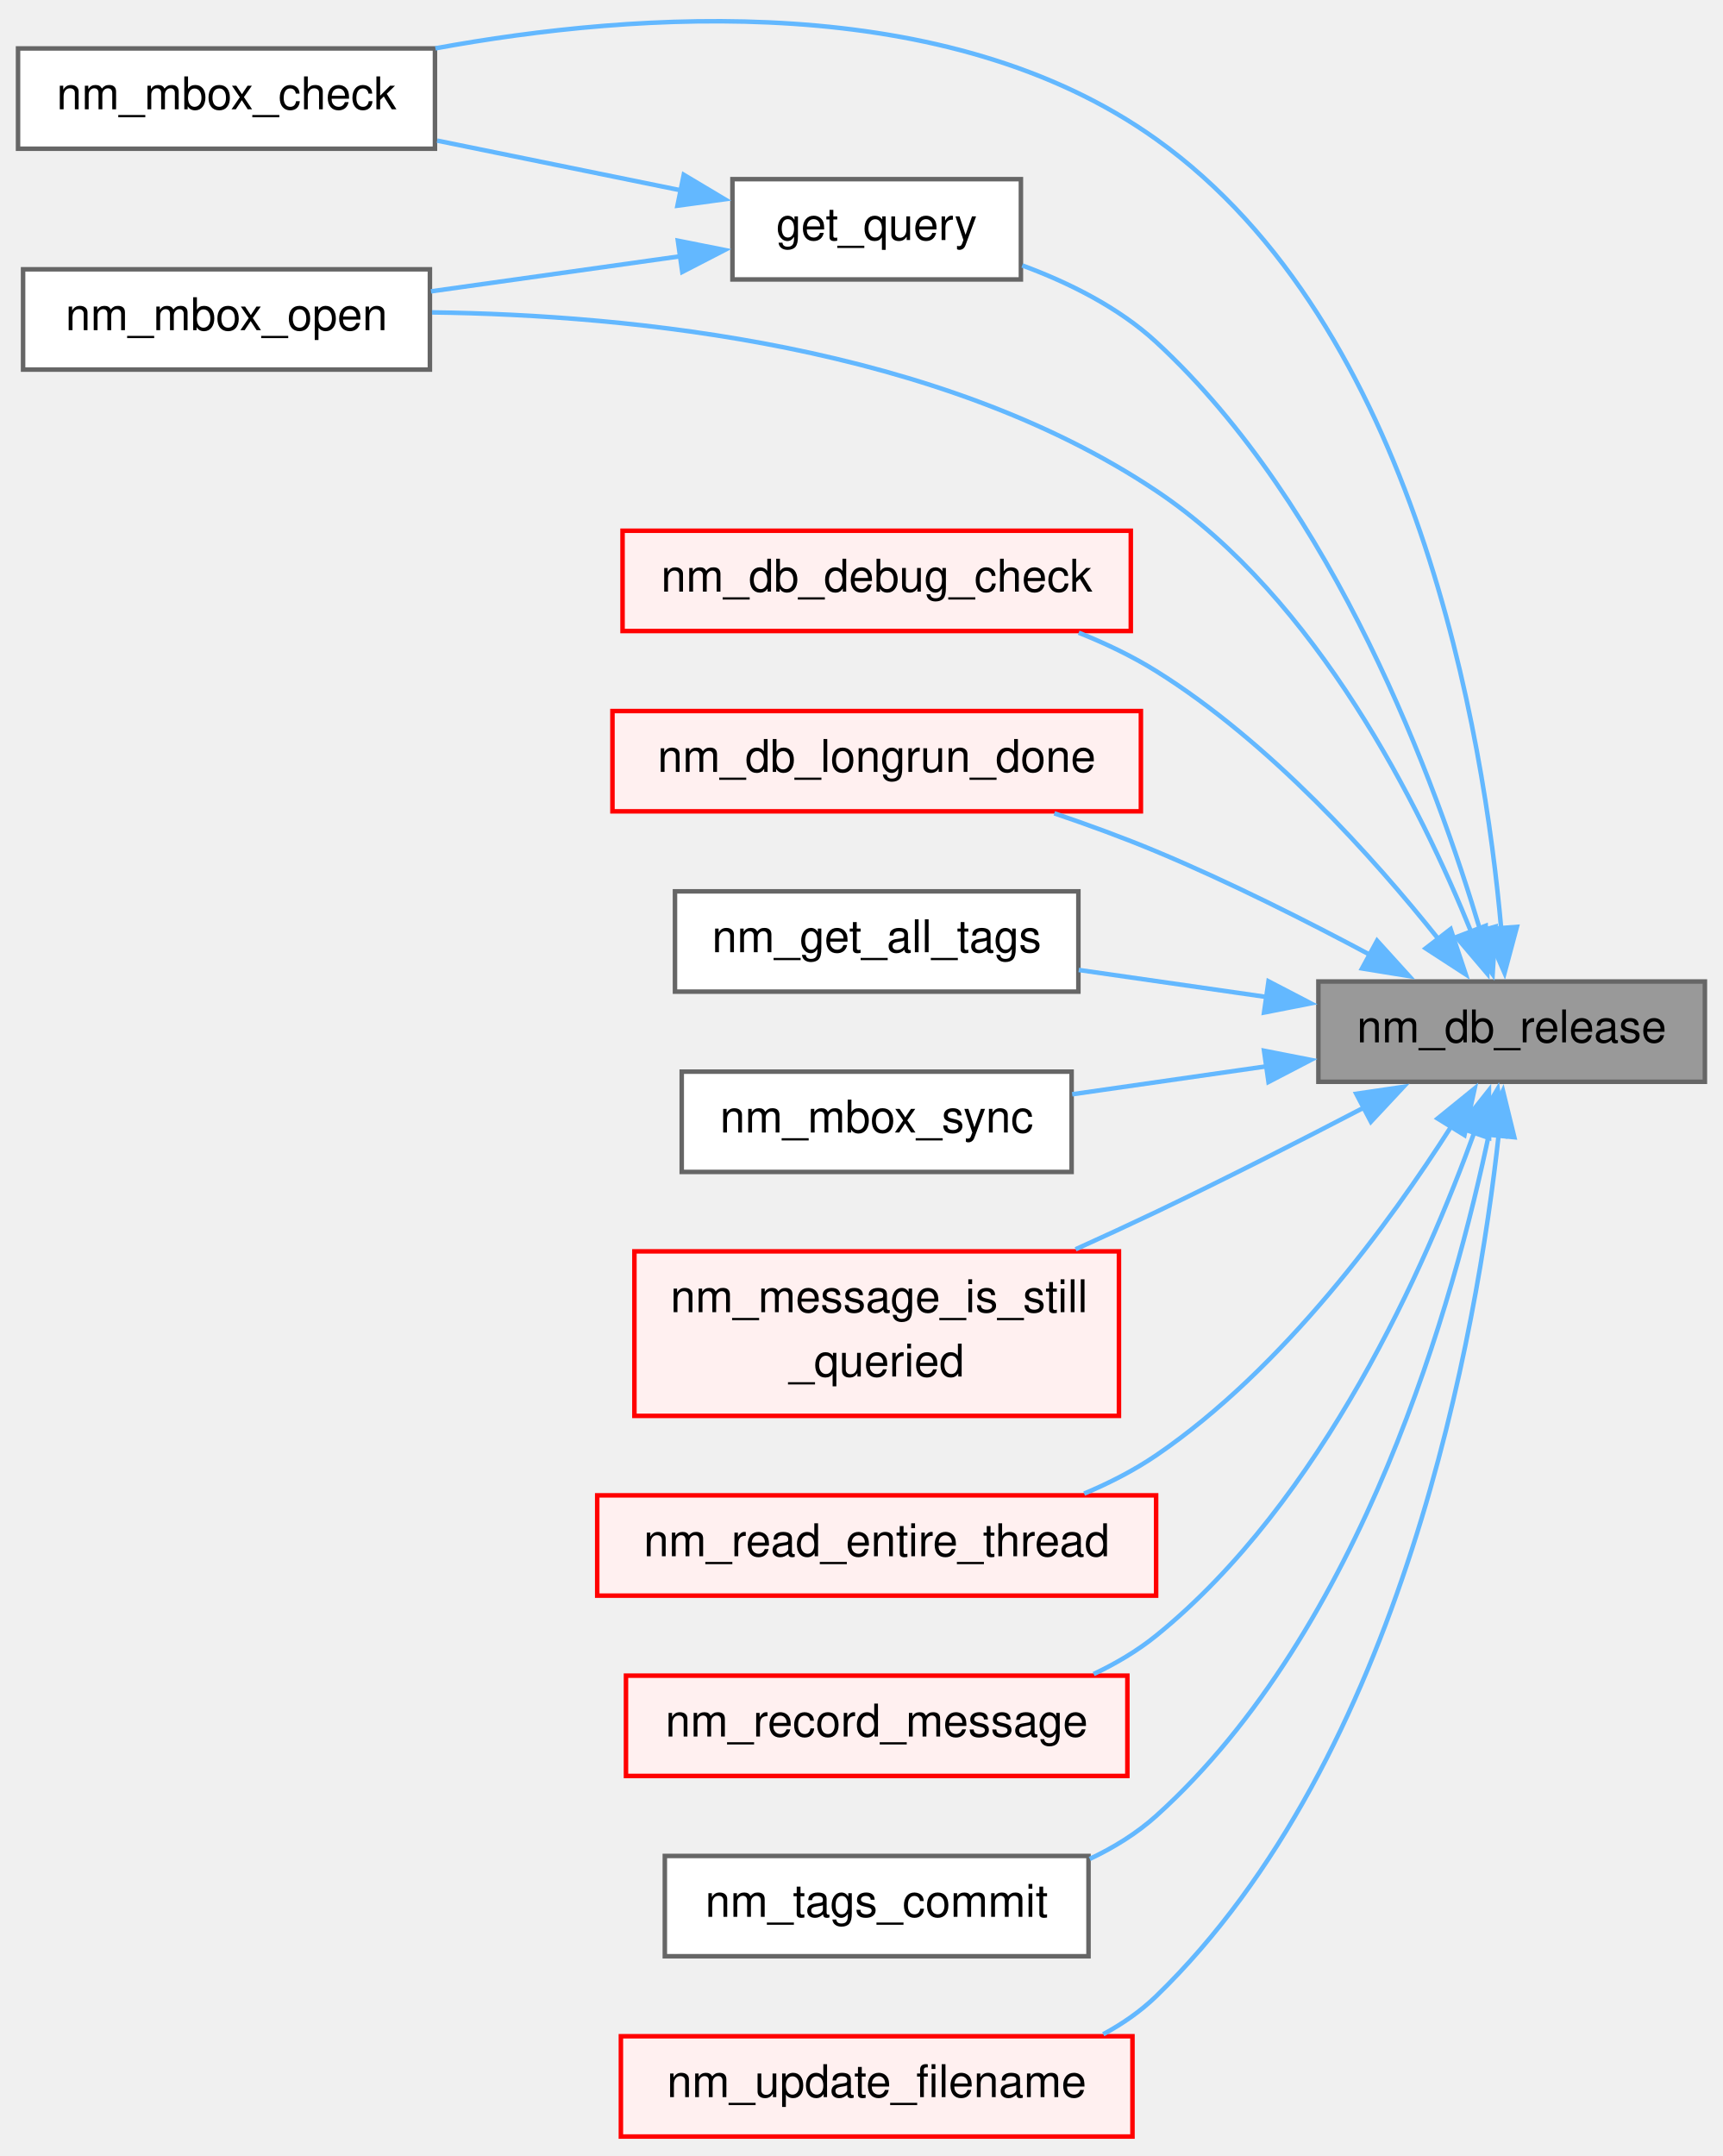
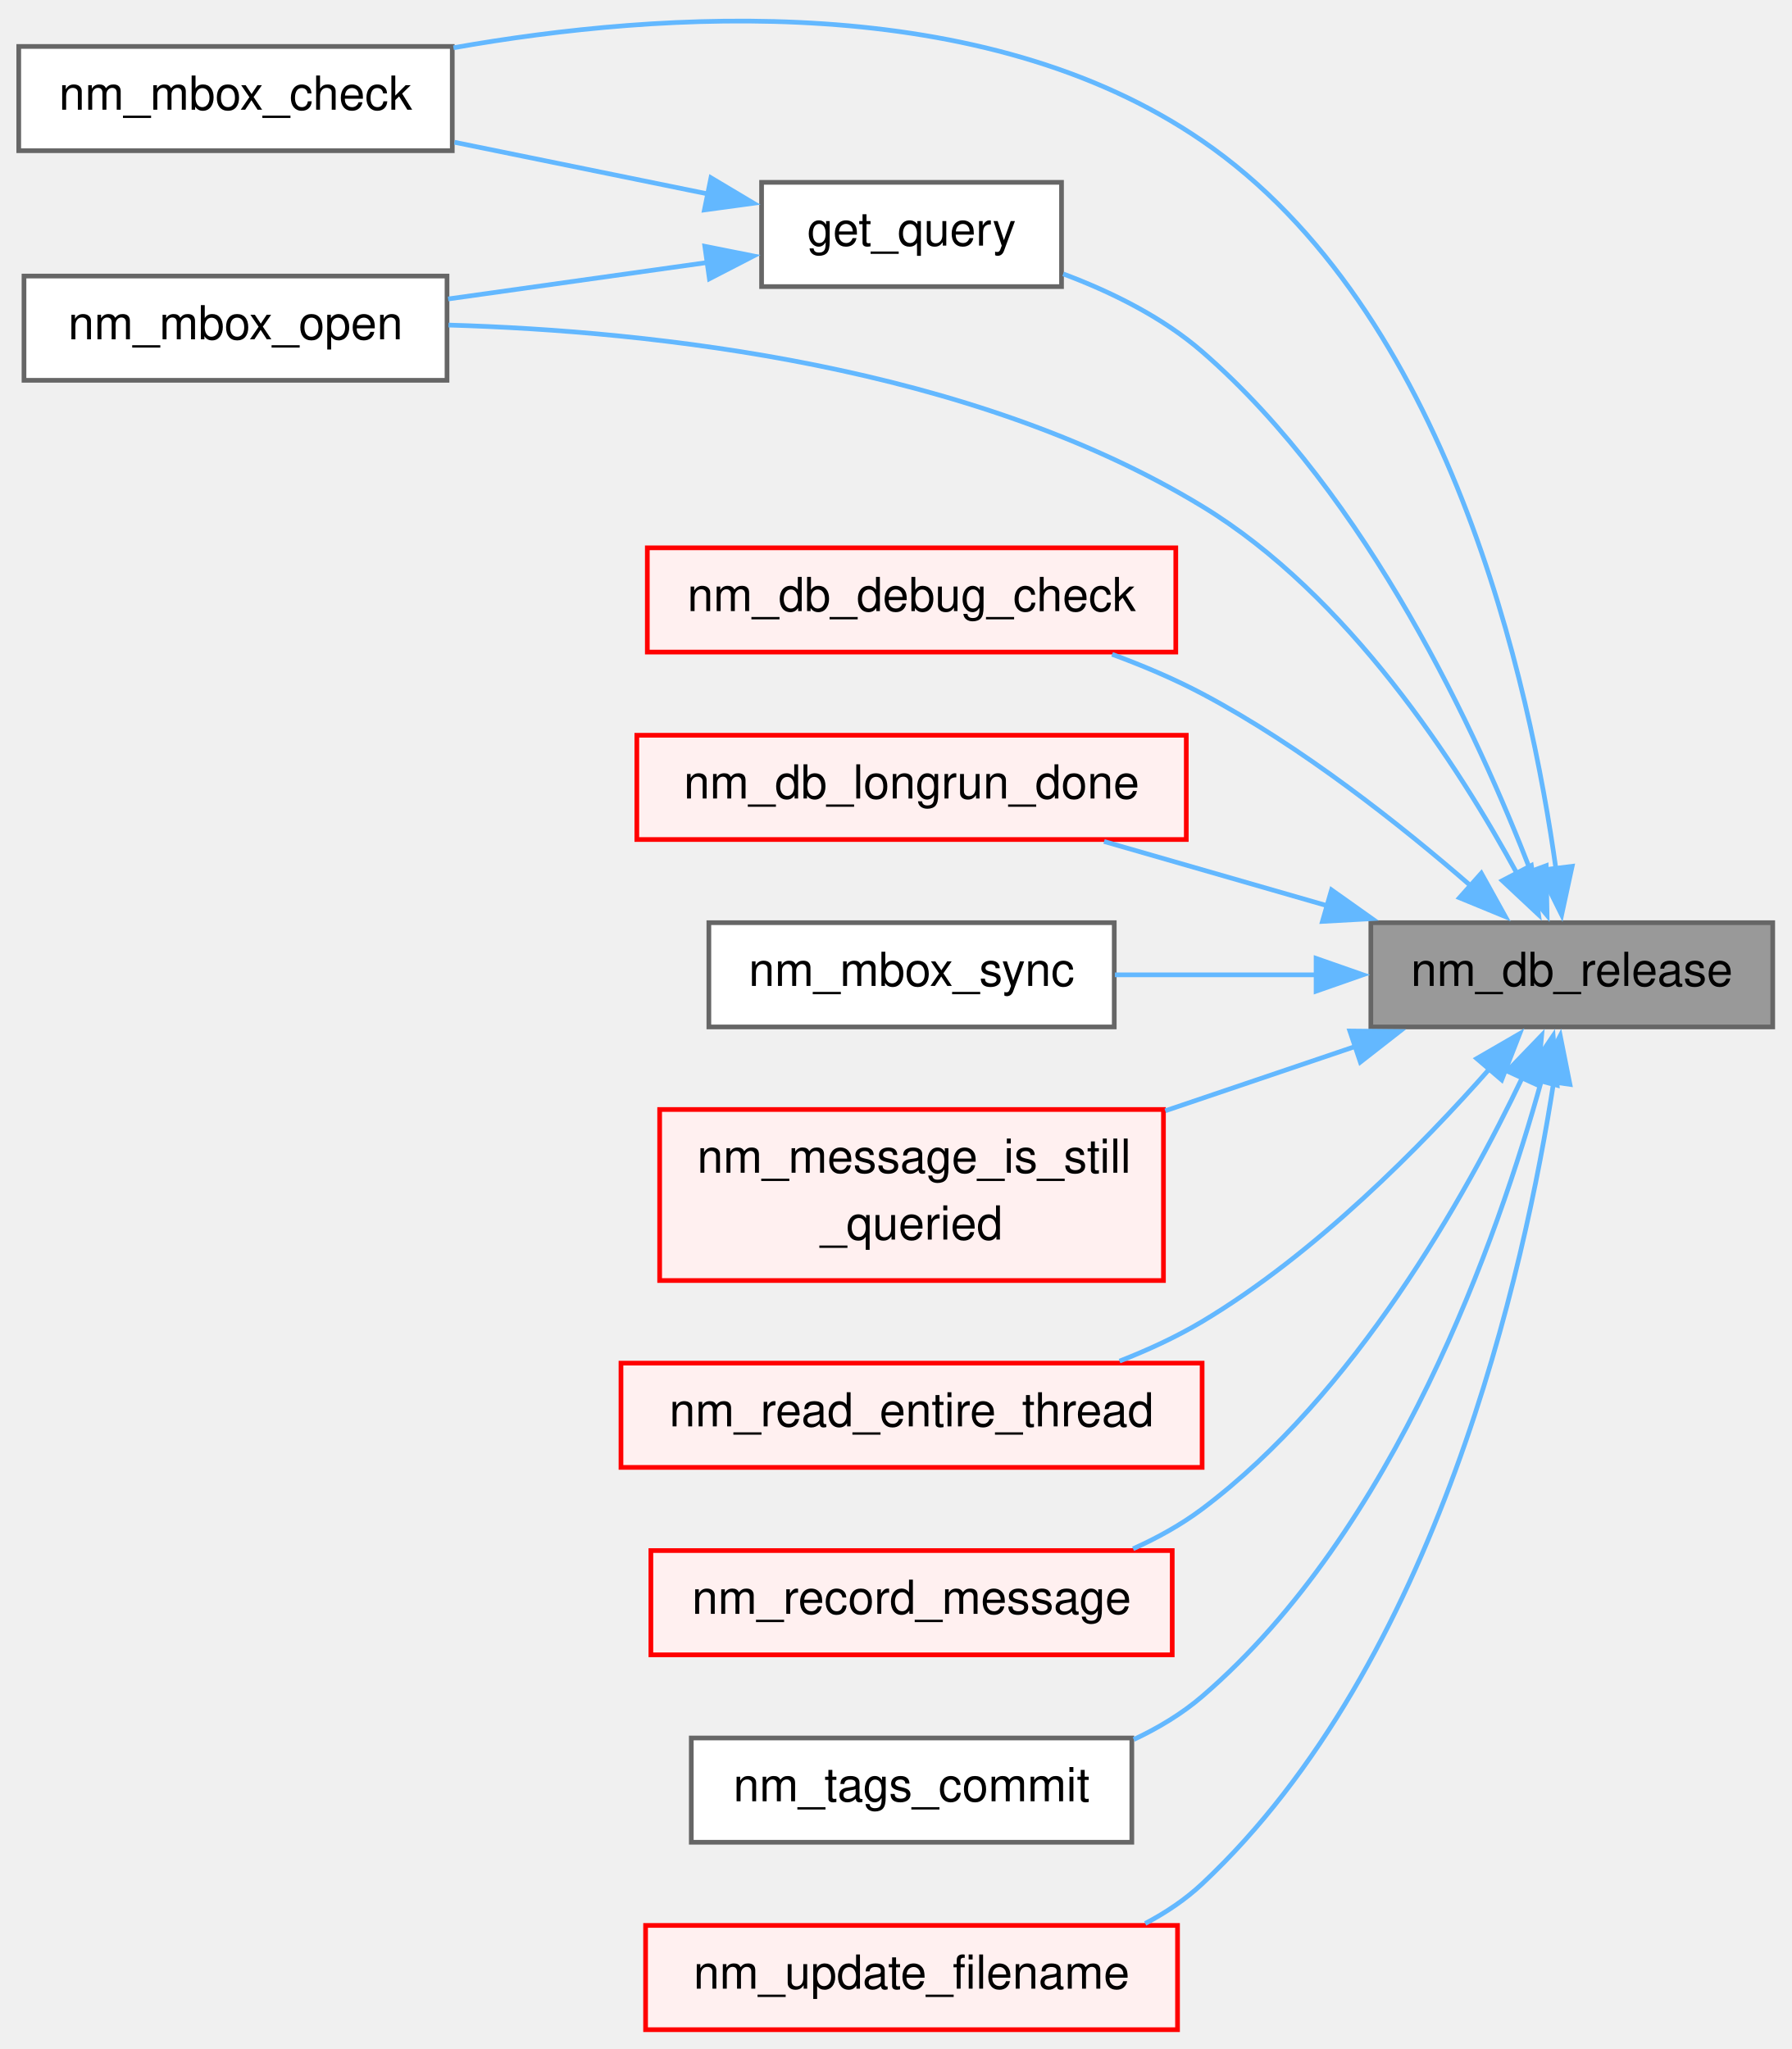
- <svg xmlns="http://www.w3.org/2000/svg" xmlns:xlink="http://www.w3.org/1999/xlink" width="382pt" height="478pt" viewBox="0.00 0.00 382.25 477.68">
-   <g id="graph0" class="graph" transform="scale(1 1) rotate(0) translate(4 473.68)">
+ <svg xmlns="http://www.w3.org/2000/svg" xmlns:xlink="http://www.w3.org/1999/xlink" width="382pt" height="437pt" viewBox="0.00 0.00 382.25 437.04">
+   <g id="graph0" class="graph" transform="scale(1 1) rotate(0) translate(4 433.04)">
    <g id="Node000001" class="node">
      <g id="a_Node000001">
        <a xlink:title="Close the Notmuch database.">
-           <polygon fill="#999999" stroke="#666666" points="374.25,-256.25 288.5,-256.25 288.5,-234 374.25,-234 374.25,-256.25" />
-           <text text-anchor="middle" x="331.38" y="-242.75" font-family="Helvetica,sans-Serif" font-size="10.00">nm_db_release</text>
+           <polygon fill="#999999" stroke="#666666" points="374.25,-236.25 288.5,-236.25 288.5,-214 374.25,-214 374.25,-236.25" />
+           <text text-anchor="middle" x="331.38" y="-222.75" font-family="Helvetica,sans-Serif" font-size="10.00">nm_db_release</text>
        </a>
      </g>
    </g>
    <g id="Node000002" class="node">
      <g id="a_Node000002">
        <a xlink:href="notmuch_8c.html#aa5c63cadd458794511139952c08abf77" target="_top" xlink:title="Create a new query.">
-           <polygon fill="white" stroke="#666666" points="222.5,-434.25 158.5,-434.25 158.5,-412 222.5,-412 222.5,-434.25" />
-           <text text-anchor="middle" x="190.5" y="-420.75" font-family="Helvetica,sans-Serif" font-size="10.00">get_query</text>
+           <polygon fill="white" stroke="#666666" points="222.5,-394.25 158.5,-394.25 158.5,-372 222.5,-372 222.5,-394.25" />
+           <text text-anchor="middle" x="190.5" y="-380.75" font-family="Helvetica,sans-Serif" font-size="10.00">get_query</text>
        </a>
      </g>
    </g>
    <g id="edge1_Node000001_Node000002" class="edge">
      <g id="a_edge1_Node000001_Node000002">
        <a xlink:title=" ">
-           <path fill="none" stroke="#63b8ff" d="M324.44,-267.47C314.65,-300.3 292.15,-361.59 252.5,-398.12 244.17,-405.8 233.16,-411.28 222.79,-415.11" />
-           <polygon fill="#63b8ff" stroke="#63b8ff" points="327.8,-268.43 327.16,-257.86 321.07,-266.52 327.8,-268.43" />
+           <path fill="none" stroke="#63b8ff" d="M322.69,-247.03C311.47,-276.09 288.01,-327.29 252.5,-358.12 244.03,-365.48 233.11,-370.87 222.85,-374.71" />
+           <polygon fill="#63b8ff" stroke="#63b8ff" points="325.91,-248.41 326.1,-237.82 319.35,-245.98 325.91,-248.41" />
        </a>
      </g>
    </g>
    <g id="Node000003" class="node">
      <g id="a_Node000003">
        <a xlink:href="group__mx__mbox__check.html#gafd9ac1fea250b07e3ea64493021aaa06" target="_top" xlink:title="Check for new mail - Implements MxOps::mbox_check() -.">
-           <polygon fill="white" stroke="#666666" points="92.5,-463.25 0,-463.25 0,-441 92.5,-441 92.5,-463.25" />
-           <text text-anchor="middle" x="46.25" y="-449.75" font-family="Helvetica,sans-Serif" font-size="10.00">nm_mbox_check</text>
-         </a>
-       </g>
-     </g>
-     <g id="edge7_Node000001_Node000003" class="edge">
-       <g id="a_edge7_Node000001_Node000003">
-         <a xlink:title=" ">
-           <path fill="none" stroke="#63b8ff" d="M329.06,-267.98C325.25,-310.64 310.39,-401.8 252.5,-443.12 206.05,-476.28 137.49,-471.51 92.6,-463.27" />
-           <polygon fill="#63b8ff" stroke="#63b8ff" points="332.54,-268.37 329.8,-258.14 325.56,-267.85 332.54,-268.37" />
+           <polygon fill="white" stroke="#666666" points="92.5,-423.25 0,-423.25 0,-401 92.5,-401 92.5,-423.25" />
+           <text text-anchor="middle" x="46.25" y="-409.75" font-family="Helvetica,sans-Serif" font-size="10.00">nm_mbox_check</text>
+         </a>
+       </g>
+     </g>
+     <g id="edge6_Node000001_Node000003" class="edge">
+       <g id="a_edge6_Node000001_Node000003">
+         <a xlink:title=" ">
+           <path fill="none" stroke="#63b8ff" d="M328.01,-247.61C322.56,-286.82 305.21,-366.98 252.5,-403.12 205.58,-435.3 137.45,-430.88 92.76,-422.97" />
+           <polygon fill="#63b8ff" stroke="#63b8ff" points="331.45,-248.28 329.21,-237.92 324.51,-247.42 331.45,-248.28" />
        </a>
      </g>
    </g>
    <g id="Node000004" class="node">
      <g id="a_Node000004">
        <a xlink:href="group__mx__mbox__open.html#gaad12c3265a631efb7b39b28fae19121c" target="_top" xlink:title="Open a Mailbox - Implements MxOps::mbox_open() -.">
-           <polygon fill="white" stroke="#666666" points="91.38,-414.25 1.12,-414.25 1.12,-392 91.38,-392 91.38,-414.25" />
-           <text text-anchor="middle" x="46.25" y="-400.75" font-family="Helvetica,sans-Serif" font-size="10.00">nm_mbox_open</text>
-         </a>
-       </g>
-     </g>
-     <g id="edge8_Node000001_Node000004" class="edge">
-       <g id="a_edge8_Node000001_Node000004">
-         <a xlink:title=" ">
-           <path fill="none" stroke="#63b8ff" d="M322.44,-267.14C311.29,-294.71 288.28,-341.22 252.5,-365.12 204.29,-397.34 136.17,-404.13 91.85,-404.69" />
-           <polygon fill="#63b8ff" stroke="#63b8ff" points="325.62,-268.61 325.95,-258.02 319.09,-266.1 325.62,-268.61" />
+           <polygon fill="white" stroke="#666666" points="91.38,-374.25 1.12,-374.25 1.12,-352 91.38,-352 91.38,-374.25" />
+           <text text-anchor="middle" x="46.25" y="-360.75" font-family="Helvetica,sans-Serif" font-size="10.00">nm_mbox_open</text>
+         </a>
+       </g>
+     </g>
+     <g id="edge7_Node000001_Node000004" class="edge">
+       <g id="a_edge7_Node000001_Node000004">
+         <a xlink:title=" ">
+           <path fill="none" stroke="#63b8ff" d="M319.78,-246.58C307.12,-269.85 283.67,-306.18 252.5,-325.12 203.11,-355.15 135.59,-362.51 91.7,-363.79" />
+           <polygon fill="#63b8ff" stroke="#63b8ff" points="322.75,-248.46 324.28,-237.98 316.55,-245.22 322.75,-248.46" />
        </a>
      </g>
    </g>
    <g id="Node000005" class="node">
      <g id="a_Node000005">
        <a xlink:href="notmuch_2db_8c.html#ad215367f2af6e2789dd7b4cae9770380" target="_top" xlink:title="Check if the database is open.">
-           <polygon fill="#fff0f0" stroke="red" points="246.88,-356.25 134.12,-356.25 134.12,-334 246.88,-334 246.88,-356.25" />
-           <text text-anchor="middle" x="190.5" y="-342.75" font-family="Helvetica,sans-Serif" font-size="10.00">nm_db_debug_check</text>
+           <polygon fill="#fff0f0" stroke="red" points="246.88,-316.25 134.12,-316.25 134.12,-294 246.88,-294 246.88,-316.25" />
+           <text text-anchor="middle" x="190.5" y="-302.75" font-family="Helvetica,sans-Serif" font-size="10.00">nm_db_debug_check</text>
        </a>
      </g>
    </g>
    <g id="edge4_Node000001_Node000005" class="edge">
      <g id="a_edge4_Node000001_Node000005">
        <a xlink:title=" ">
-           <path fill="none" stroke="#63b8ff" d="M315.08,-265.73C300.73,-283.73 277.75,-309.37 252.5,-325.12 247.2,-328.43 241.31,-331.24 235.32,-333.63" />
-           <polygon fill="#63b8ff" stroke="#63b8ff" points="317.84,-267.88 321.19,-257.83 312.3,-263.6 317.84,-267.88" />
+           <path fill="none" stroke="#63b8ff" d="M309.89,-244.05C294.92,-257.07 273.61,-273.95 252.5,-285.12 246.49,-288.3 239.88,-291.1 233.3,-293.52" />
+           <polygon fill="#63b8ff" stroke="#63b8ff" points="312.07,-246.8 317.21,-237.54 307.41,-241.57 312.07,-246.8" />
        </a>
      </g>
    </g>
    <g id="Node000009" class="node">
      <g id="a_Node000009">
        <a xlink:href="notmuch_2db_8c.html#a5ea3e33d475ed6242190666b7e70838e" target="_top" xlink:title="Finish a long transaction.">
-           <polygon fill="#fff0f0" stroke="red" points="249.12,-316.25 131.88,-316.25 131.88,-294 249.12,-294 249.12,-316.25" />
-           <text text-anchor="middle" x="190.5" y="-302.75" font-family="Helvetica,sans-Serif" font-size="10.00">nm_db_longrun_done</text>
+           <polygon fill="#fff0f0" stroke="red" points="249.12,-276.25 131.88,-276.25 131.88,-254 249.12,-254 249.12,-276.25" />
+           <text text-anchor="middle" x="190.5" y="-262.75" font-family="Helvetica,sans-Serif" font-size="10.00">nm_db_longrun_done</text>
        </a>
      </g>
    </g>
    <g id="edge5_Node000001_Node000009" class="edge">
      <g id="a_edge5_Node000001_Node000009">
        <a xlink:title=" ">
-           <path fill="none" stroke="#63b8ff" d="M300.23,-262.02C286,-269.62 268.64,-278.38 252.5,-285.12 245.3,-288.13 237.48,-290.99 229.91,-293.56" />
-           <polygon fill="#63b8ff" stroke="#63b8ff" points="301.52,-265.3 308.64,-257.45 298.18,-259.14 301.52,-265.3" />
+           <path fill="none" stroke="#63b8ff" d="M279.53,-239.77C263.73,-244.32 246.54,-249.27 231.58,-253.58" />
+           <polygon fill="#63b8ff" stroke="#63b8ff" points="280.11,-243.24 288.75,-237.11 278.17,-236.52 280.11,-243.24" />
        </a>
      </g>
    </g>
    <g id="Node000013" class="node">
      <g id="a_Node000013">
-         <a xlink:href="notmuch_8c.html#a424ba19f36b097c879ff65793c8ef1d9" target="_top" xlink:title="Fill a list with all notmuch tags.">
-           <polygon fill="white" stroke="#666666" points="235.25,-276.25 145.75,-276.25 145.75,-254 235.25,-254 235.25,-276.25" />
-           <text text-anchor="middle" x="190.5" y="-262.75" font-family="Helvetica,sans-Serif" font-size="10.00">nm_get_all_tags</text>
-         </a>
-       </g>
-     </g>
-     <g id="edge6_Node000001_Node000013" class="edge">
-       <g id="a_edge6_Node000001_Node000013">
-         <a xlink:title=" ">
-           <path fill="none" stroke="#63b8ff" d="M277.02,-252.81C263.23,-254.79 248.56,-256.91 235.33,-258.81" />
-           <polygon fill="#63b8ff" stroke="#63b8ff" points="277.43,-256.29 286.83,-251.4 276.44,-249.36 277.43,-256.29" />
-         </a>
-       </g>
-     </g>
-     <g id="Node000014" class="node">
-       <g id="a_Node000014">
        <a xlink:href="group__mx__mbox__sync.html#gaf34af0a876b8063034f021754bf66886" target="_top" xlink:title="Save changes to the Mailbox - Implements MxOps::mbox_sync() -.">
          <polygon fill="white" stroke="#666666" points="233.75,-236.25 147.25,-236.25 147.25,-214 233.75,-214 233.75,-236.25" />
          <text text-anchor="middle" x="190.5" y="-222.75" font-family="Helvetica,sans-Serif" font-size="10.00">nm_mbox_sync</text>
        </a>
      </g>
    </g>
-     <g id="edge9_Node000001_Node000014" class="edge">
-       <g id="a_edge9_Node000001_Node000014">
-         <a xlink:title=" ">
-           <path fill="none" stroke="#63b8ff" d="M277.11,-237.45C262.8,-235.39 247.51,-233.19 233.88,-231.23" />
-           <polygon fill="#63b8ff" stroke="#63b8ff" points="276.44,-240.89 286.83,-238.85 277.43,-233.96 276.44,-240.89" />
-         </a>
-       </g>
-     </g>
-     <g id="Node000015" class="node">
-       <g id="a_Node000015">
+     <g id="edge8_Node000001_Node000013" class="edge">
+       <g id="a_edge8_Node000001_Node000013">
+         <a xlink:title=" ">
+           <path fill="none" stroke="#63b8ff" d="M277.11,-225.12C262.8,-225.12 247.51,-225.12 233.88,-225.12" />
+           <polygon fill="#63b8ff" stroke="#63b8ff" points="276.82,-228.63 286.82,-225.13 276.82,-221.63 276.82,-228.63" />
+         </a>
+       </g>
+     </g>
+     <g id="Node000014" class="node">
+       <g id="a_Node000014">
        <a xlink:href="notmuch_8c.html#ad84349cdd5669f38ce04692c048dcfc8" target="_top" xlink:title="Is a message still visible in the query?">
          <polygon fill="#fff0f0" stroke="red" points="244.25,-196.38 136.75,-196.38 136.75,-159.88 244.25,-159.88 244.25,-196.38" />
          <text text-anchor="start" x="144.75" y="-182.88" font-family="Helvetica,sans-Serif" font-size="10.00">nm_message_is_still</text>
          <text text-anchor="middle" x="190.5" y="-168.62" font-family="Helvetica,sans-Serif" font-size="10.00">_queried</text>
        </a>
      </g>
    </g>
-     <g id="edge10_Node000001_Node000015" class="edge">
-       <g id="a_edge10_Node000001_Node000015">
-         <a xlink:title=" ">
-           <path fill="none" stroke="#63b8ff" d="M298.59,-228.27C284.56,-220.97 267.8,-212.43 252.5,-205.12 246.75,-202.38 240.66,-199.57 234.63,-196.84" />
-           <polygon fill="#63b8ff" stroke="#63b8ff" points="296.9,-231.34 307.38,-232.88 300.15,-225.14 296.9,-231.34" />
-         </a>
-       </g>
-     </g>
-     <g id="Node000016" class="node">
-       <g id="a_Node000016">
+     <g id="edge9_Node000001_Node000014" class="edge">
+       <g id="a_edge9_Node000001_Node000014">
+         <a xlink:title=" ">
+           <path fill="none" stroke="#63b8ff" d="M285.47,-209.93C272.44,-205.52 258.1,-200.67 244.63,-196.1" />
+           <polygon fill="#63b8ff" stroke="#63b8ff" points="284.02,-213.13 294.61,-213.02 286.26,-206.5 284.02,-213.13" />
+         </a>
+       </g>
+     </g>
+     <g id="Node000015" class="node">
+       <g id="a_Node000015">
        <a xlink:href="notmuch_8c.html#a8ac57cce7f11e7ce9b485d9fce4c2975" target="_top" xlink:title="Get the entire thread of an email.">
          <polygon fill="#fff0f0" stroke="red" points="252.5,-142.25 128.5,-142.25 128.5,-120 252.5,-120 252.5,-142.25" />
          <text text-anchor="middle" x="190.5" y="-128.75" font-family="Helvetica,sans-Serif" font-size="10.00">nm_read_entire_thread</text>
        </a>
      </g>
    </g>
-     <g id="edge11_Node000001_Node000016" class="edge">
-       <g id="a_edge11_Node000001_Node000016">
-         <a xlink:title=" ">
-           <path fill="none" stroke="#63b8ff" d="M317.98,-224.1C304.43,-202.83 280.82,-170.41 252.5,-151.12 247.62,-147.8 242.14,-144.99 236.53,-142.64" />
-           <polygon fill="#63b8ff" stroke="#63b8ff" points="314.95,-225.85 323.17,-232.52 320.91,-222.17 314.95,-225.85" />
-         </a>
-       </g>
-     </g>
-     <g id="Node000018" class="node">
-       <g id="a_Node000018">
+     <g id="edge10_Node000001_Node000015" class="edge">
+       <g id="a_edge10_Node000001_Node000015">
+         <a xlink:title=" ">
+           <path fill="none" stroke="#63b8ff" d="M314.03,-205.29C299.44,-188.73 276.68,-165.57 252.5,-151.12 247.05,-147.87 241,-145.07 234.89,-142.69" />
+           <polygon fill="#63b8ff" stroke="#63b8ff" points="311.1,-207.25 320.27,-212.56 316.42,-202.7 311.1,-207.25" />
+         </a>
+       </g>
+     </g>
+     <g id="Node000017" class="node">
+       <g id="a_Node000017">
        <a xlink:href="notmuch_8c.html#a76a97a39757a2e0441d23eab1ba5a221" target="_top" xlink:title="Add a message to the Notmuch database.">
          <polygon fill="#fff0f0" stroke="red" points="246.12,-102.25 134.88,-102.25 134.88,-80 246.12,-80 246.12,-102.25" />
          <text text-anchor="middle" x="190.5" y="-88.75" font-family="Helvetica,sans-Serif" font-size="10.00">nm_record_message</text>
        </a>
      </g>
    </g>
-     <g id="edge12_Node000001_Node000018" class="edge">
-       <g id="a_edge12_Node000001_Node000018">
-         <a xlink:title=" ">
-           <path fill="none" stroke="#63b8ff" d="M323.2,-223.06C312.46,-193.42 289.42,-141.02 252.5,-111.12 248.34,-107.76 243.6,-104.95 238.64,-102.61" />
-           <polygon fill="#63b8ff" stroke="#63b8ff" points="319.76,-223.82 326.34,-232.12 326.37,-221.53 319.76,-223.82" />
-         </a>
-       </g>
-     </g>
-     <g id="Node000056" class="node">
-       <g id="a_Node000056">
+     <g id="edge11_Node000001_Node000017" class="edge">
+       <g id="a_edge11_Node000001_Node000017">
+         <a xlink:title=" ">
+           <path fill="none" stroke="#63b8ff" d="M320.92,-203.4C308.69,-177.77 285.06,-135.57 252.5,-111.12 248.04,-107.78 243,-104.98 237.77,-102.63" />
+           <polygon fill="#63b8ff" stroke="#63b8ff" points="317.6,-204.57 324.95,-212.2 323.96,-201.65 317.6,-204.57" />
+         </a>
+       </g>
+     </g>
+     <g id="Node000055" class="node">
+       <g id="a_Node000055">
        <a xlink:href="group__mx__tags__commit.html#gac0f4fdd35b61c036a56539d9fbfa07e7" target="_top" xlink:title="Save the tags to a message - Implements MxOps::tags_commit() -.">
          <polygon fill="white" stroke="#666666" points="237.5,-62.25 143.5,-62.25 143.5,-40 237.5,-40 237.5,-62.25" />
          <text text-anchor="middle" x="190.5" y="-48.75" font-family="Helvetica,sans-Serif" font-size="10.00">nm_tags_commit</text>
        </a>
      </g>
    </g>
-     <g id="edge13_Node000001_Node000056" class="edge">
-       <g id="a_edge13_Node000001_Node000056">
-         <a xlink:title=" ">
-           <path fill="none" stroke="#63b8ff" d="M326.46,-222.97C318.81,-186.2 298.45,-112.53 252.5,-71.12 248.19,-67.25 243.12,-64.12 237.77,-61.59" />
-           <polygon fill="#63b8ff" stroke="#63b8ff" points="322.95,-223.29 328.29,-232.44 329.83,-221.96 322.95,-223.29" />
-         </a>
-       </g>
-     </g>
-     <g id="Node000057" class="node">
-       <g id="a_Node000057">
+     <g id="edge12_Node000001_Node000055" class="edge">
+       <g id="a_edge12_Node000001_Node000055">
+         <a xlink:title=" ">
+           <path fill="none" stroke="#63b8ff" d="M324.94,-202.7C315.7,-169.29 293.79,-106.6 252.5,-71.12 248.19,-67.42 243.17,-64.4 237.91,-61.93" />
+           <polygon fill="#63b8ff" stroke="#63b8ff" points="321.48,-203.32 327.4,-212.11 328.25,-201.55 321.48,-203.32" />
+         </a>
+       </g>
+     </g>
+     <g id="Node000056" class="node">
+       <g id="a_Node000056">
        <a xlink:href="notmuch_8c.html#a117bd16ebdde574564b14e737dc1349e" target="_top" xlink:title="Change the filename.">
          <polygon fill="#fff0f0" stroke="red" points="247.25,-22.25 133.75,-22.25 133.75,0 247.25,0 247.25,-22.25" />
          <text text-anchor="middle" x="190.5" y="-8.75" font-family="Helvetica,sans-Serif" font-size="10.00">nm_update_filename</text>
        </a>
      </g>
    </g>
-     <g id="edge14_Node000001_Node000057" class="edge">
-       <g id="a_edge14_Node000001_Node000057">
-         <a xlink:title=" ">
-           <path fill="none" stroke="#63b8ff" d="M328.5,-222.24C323.73,-178.84 307.3,-84.19 252.5,-31.12 249.06,-27.79 245.05,-25.01 240.77,-22.7" />
-           <polygon fill="#63b8ff" stroke="#63b8ff" points="325,-222.38 329.45,-231.99 331.97,-221.7 325,-222.38" />
+     <g id="edge13_Node000001_Node000056" class="edge">
+       <g id="a_edge13_Node000001_Node000056">
+         <a xlink:title=" ">
+           <path fill="none" stroke="#63b8ff" d="M327.54,-202.43C321.32,-162.21 302.79,-78.25 252.5,-31.12 248.92,-27.77 244.77,-24.98 240.35,-22.66" />
+           <polygon fill="#63b8ff" stroke="#63b8ff" points="324.05,-202.72 328.91,-212.13 330.98,-201.74 324.05,-202.72" />
        </a>
      </g>
    </g>
    <g id="edge2_Node000002_Node000003" class="edge">
      <g id="a_edge2_Node000002_Node000003">
        <a xlink:title=" ">
-           <path fill="none" stroke="#63b8ff" d="M147.47,-431.69C130.33,-435.19 110.48,-439.24 92.98,-442.8" />
-           <polygon fill="#63b8ff" stroke="#63b8ff" points="147.7,-435.22 156.8,-429.79 146.3,-428.36 147.7,-435.22" />
+           <path fill="none" stroke="#63b8ff" d="M147.47,-391.69C130.33,-395.19 110.48,-399.24 92.98,-402.8" />
+           <polygon fill="#63b8ff" stroke="#63b8ff" points="147.7,-395.22 156.8,-389.79 146.3,-388.36 147.7,-395.22" />
        </a>
      </g>
    </g>
    <g id="edge3_Node000002_Node000004" class="edge">
      <g id="a_edge3_Node000002_Node000004">
        <a xlink:title=" ">
-           <path fill="none" stroke="#63b8ff" d="M146.98,-417.15C129.51,-414.69 109.27,-411.85 91.62,-409.36" />
-           <polygon fill="#63b8ff" stroke="#63b8ff" points="146.39,-420.6 156.78,-418.53 147.37,-413.67 146.39,-420.6" />
+           <path fill="none" stroke="#63b8ff" d="M146.98,-377.15C129.51,-374.69 109.27,-371.85 91.62,-369.36" />
+           <polygon fill="#63b8ff" stroke="#63b8ff" points="146.39,-380.6 156.78,-378.53 147.37,-373.67 146.39,-380.6" />
        </a>
      </g>
    </g>
  </g>
</svg>
